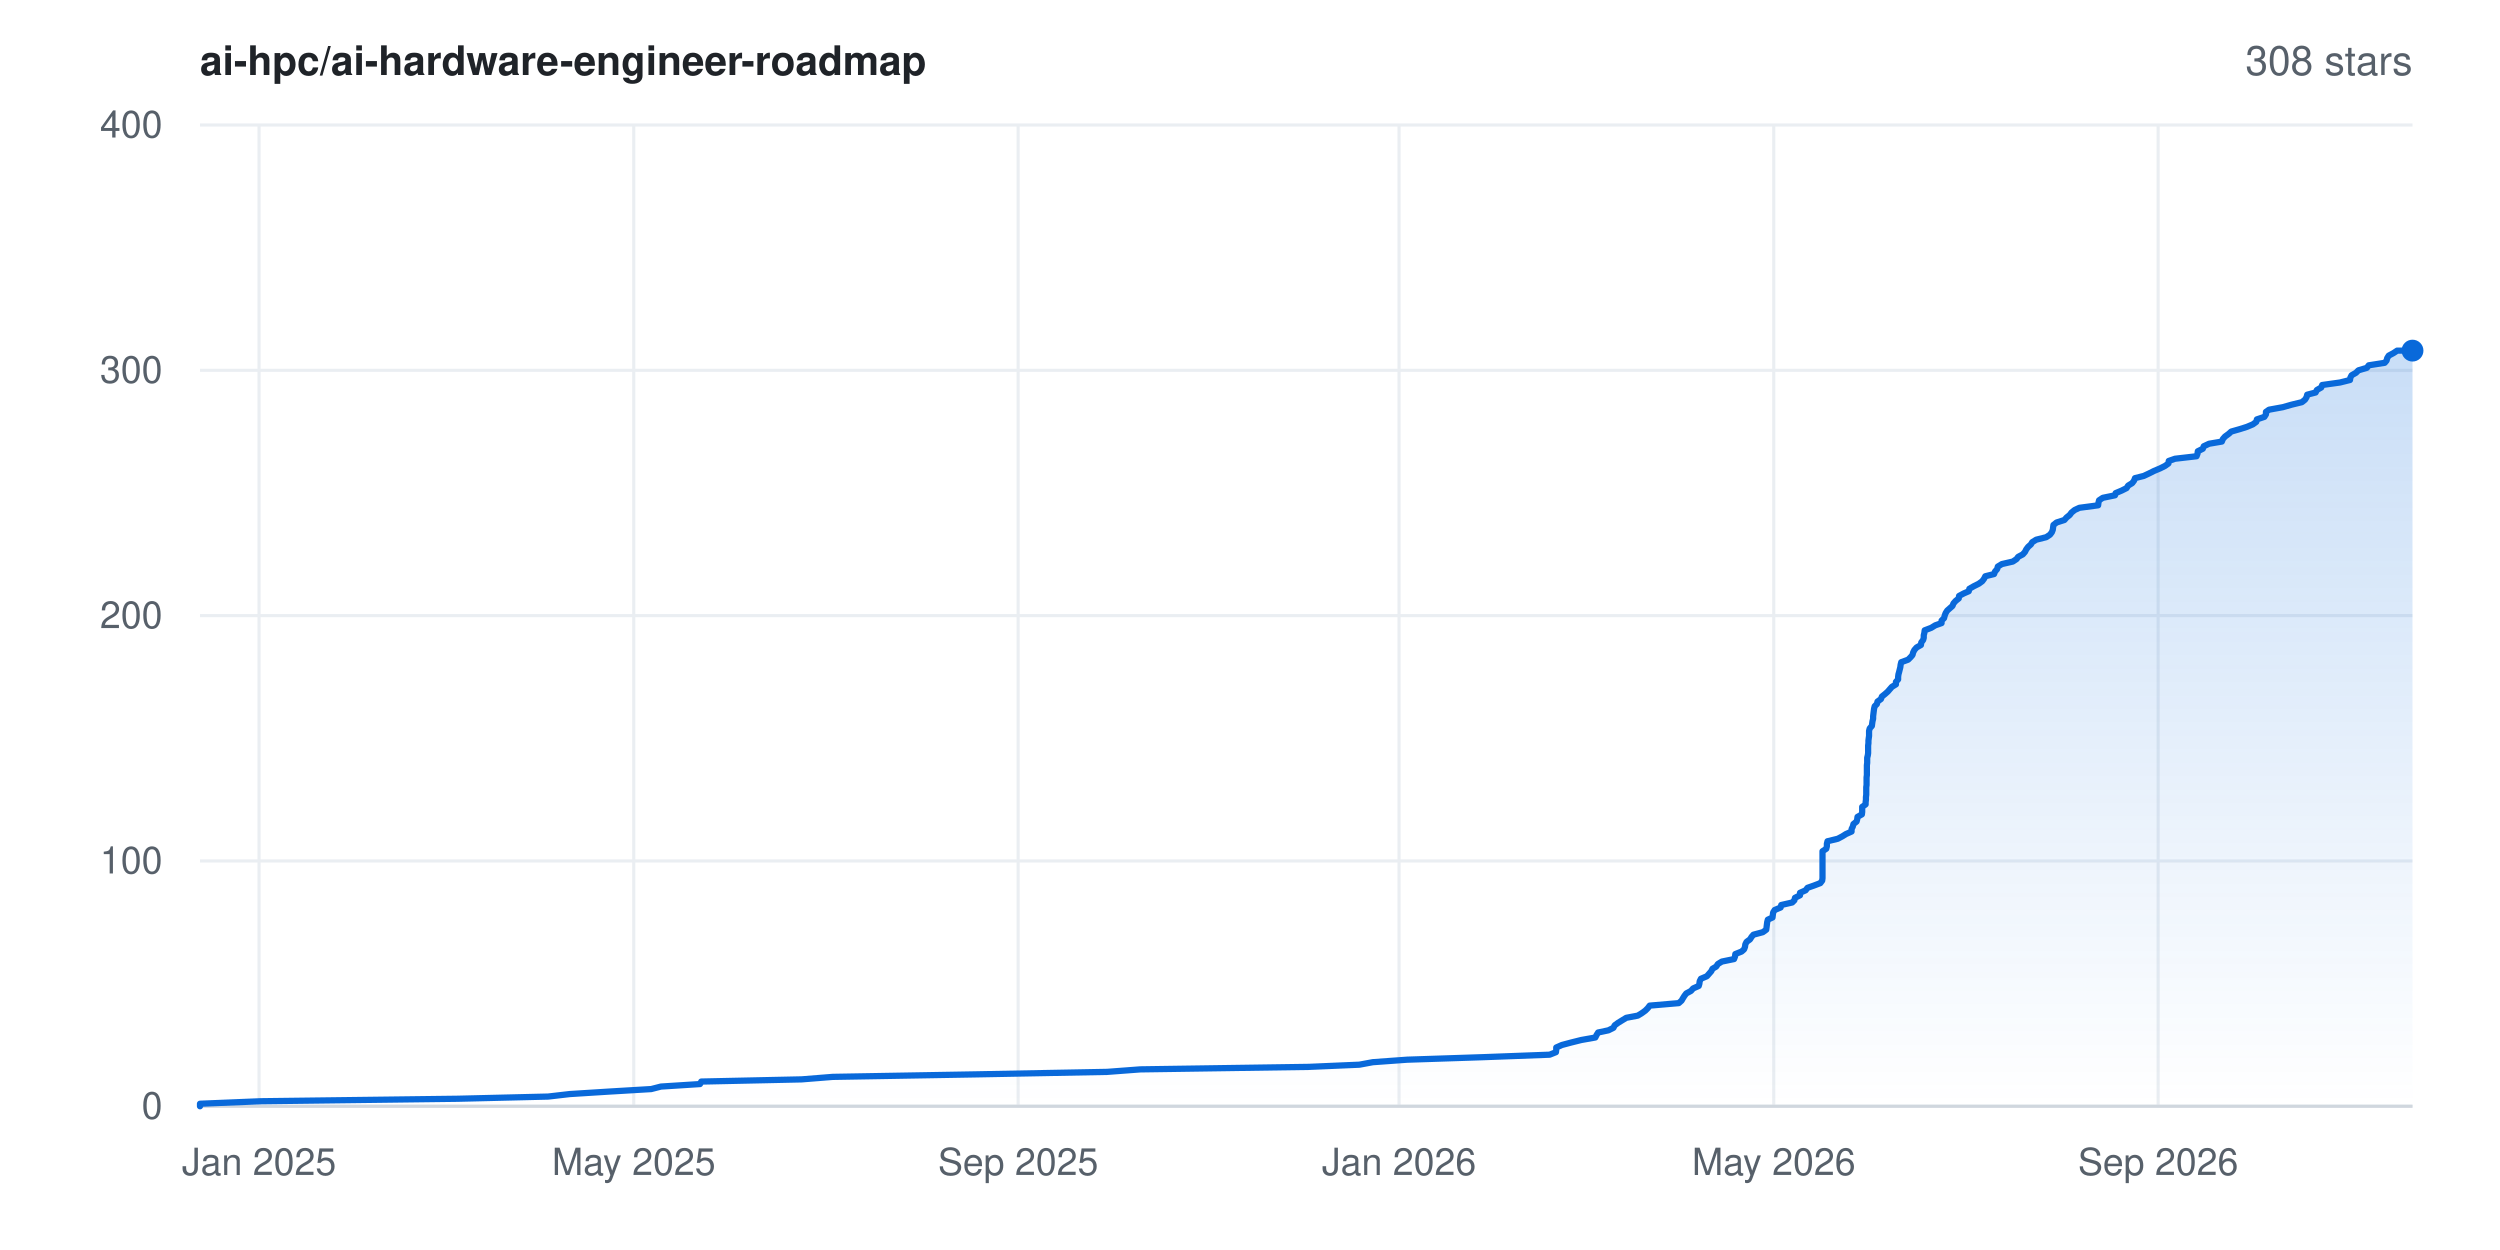
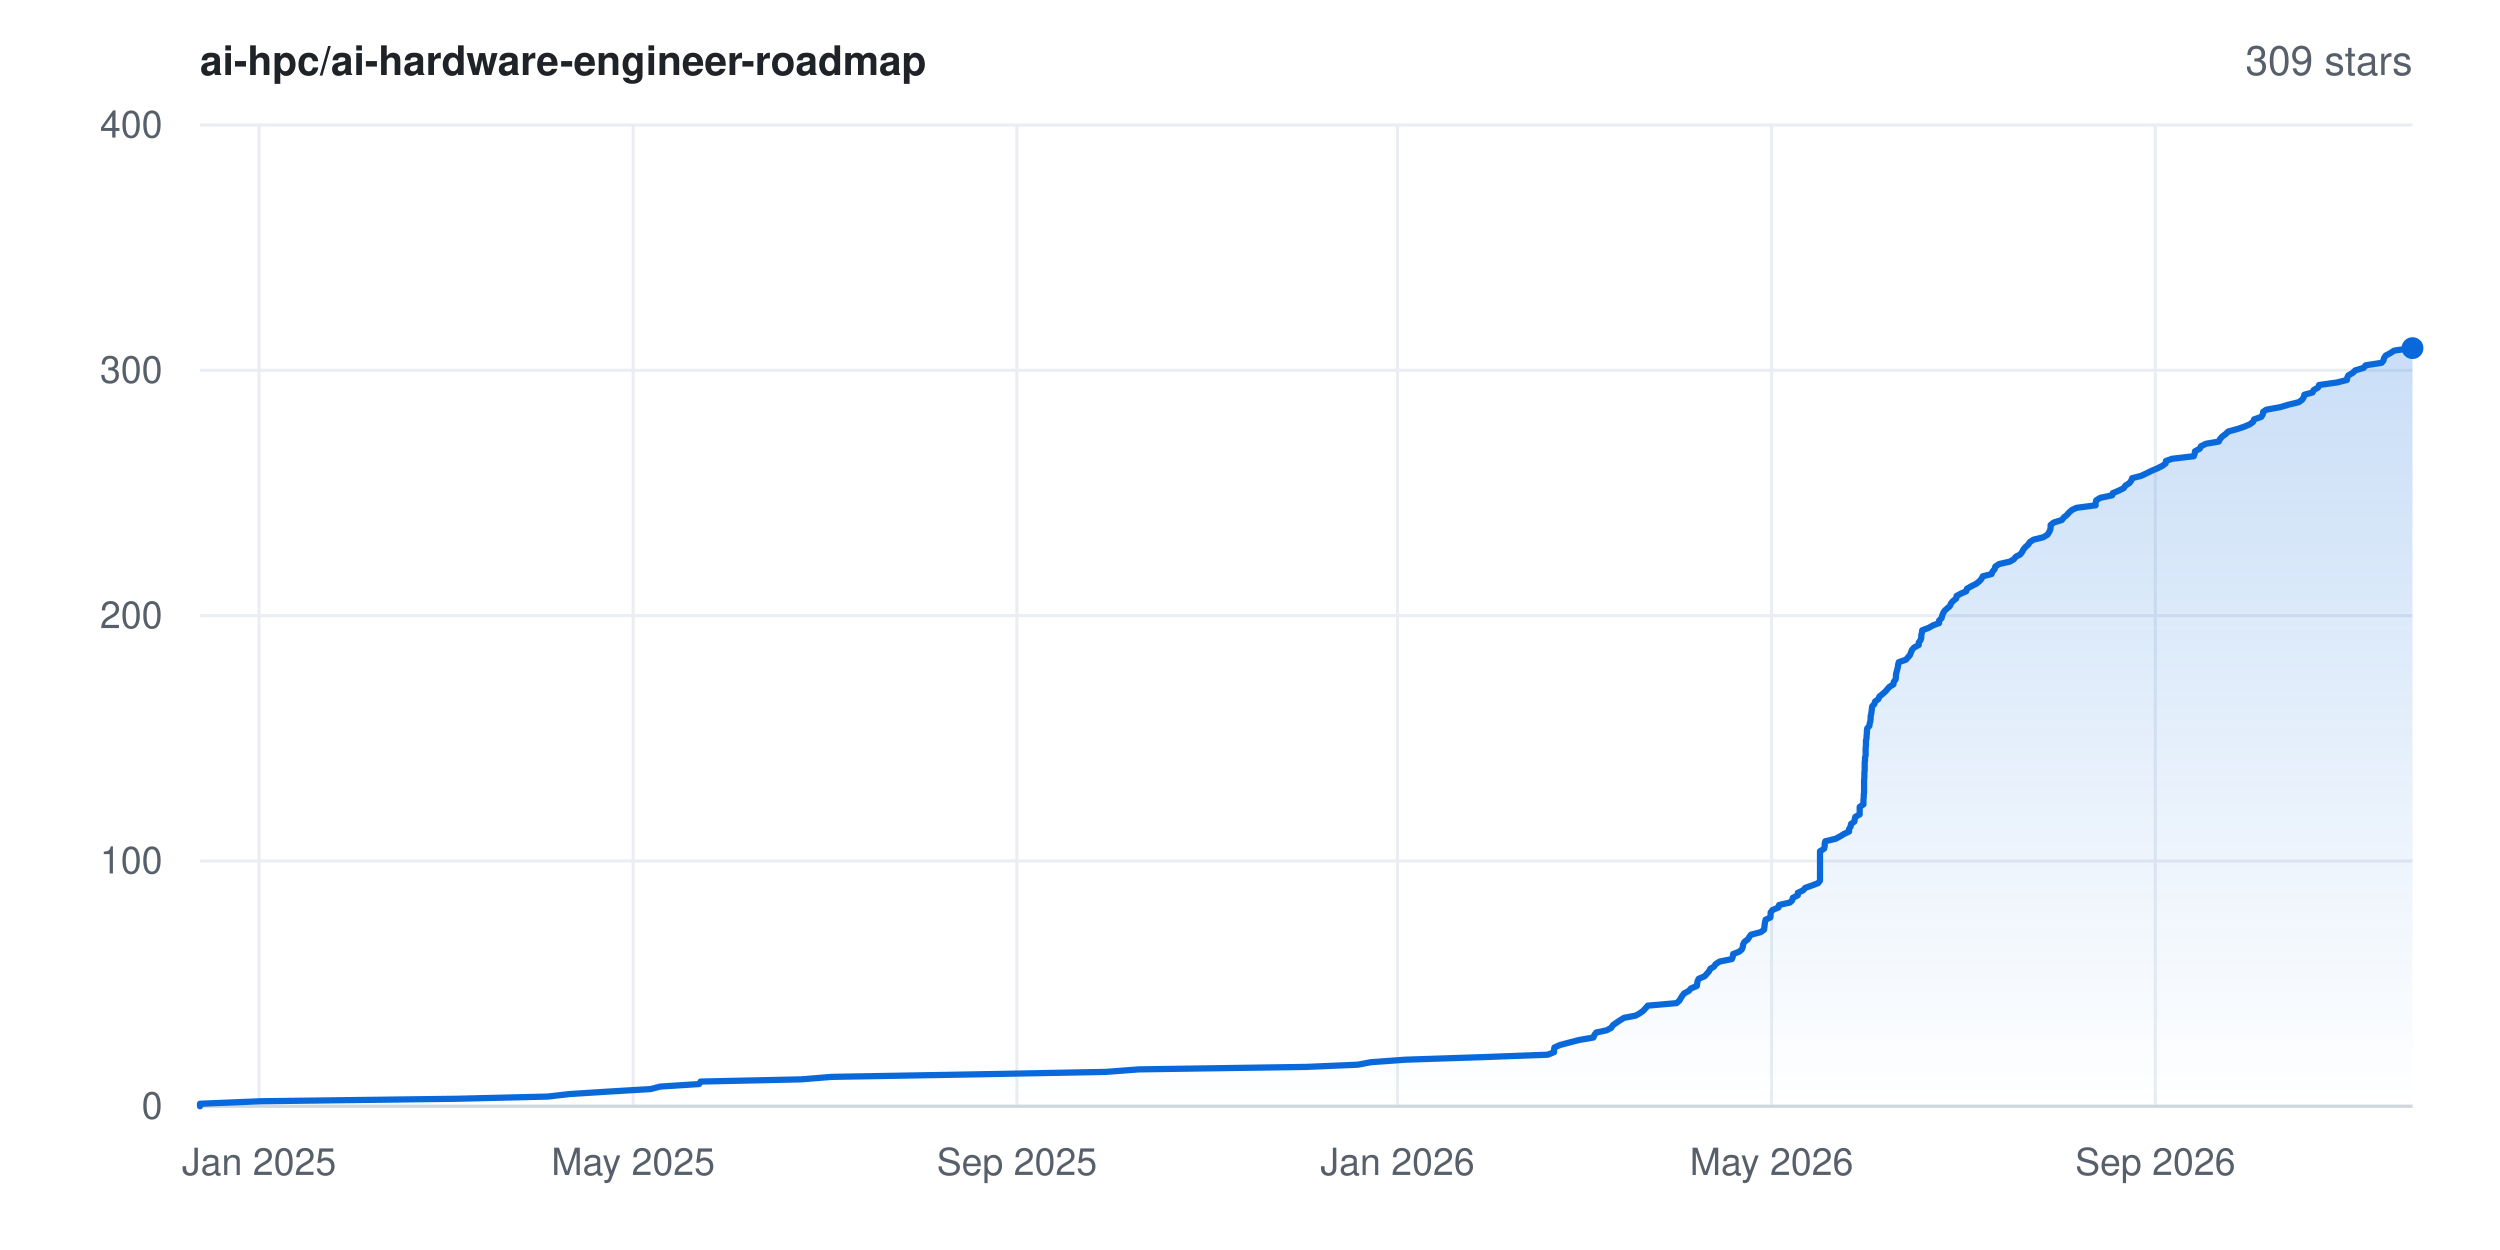
- <svg xmlns="http://www.w3.org/2000/svg" width="800" height="400" viewBox="0 0 800 400" font-family="-apple-system,BlinkMacSystemFont,'Segoe UI',Helvetica,Arial,sans-serif" role="img" aria-label="Star history for ai-hpc/ai-hardware-engineer-roadmap: 308 stars">
+ <svg xmlns="http://www.w3.org/2000/svg" width="800" height="400" viewBox="0 0 800 400" font-family="-apple-system,BlinkMacSystemFont,'Segoe UI',Helvetica,Arial,sans-serif" role="img" aria-label="Star history for ai-hpc/ai-hardware-engineer-roadmap: 309 stars">
  <rect width="800" height="400" fill="#ffffff" />
  <defs>
    <linearGradient id="area" x1="0" y1="0" x2="0" y2="1">
      <stop offset="0%" stop-color="#0969da" stop-opacity="0.22" />
      <stop offset="100%" stop-color="#0969da" stop-opacity="0" />
    </linearGradient>
  </defs>
  <line x1="64" y1="354.0" x2="772" y2="354.0" stroke="#eaeef2" stroke-width="1" />
  <text x="52" y="358.0" text-anchor="end" font-size="12" fill="#57606a">0</text>
  <line x1="64" y1="275.5" x2="772" y2="275.5" stroke="#eaeef2" stroke-width="1" />
  <text x="52" y="279.5" text-anchor="end" font-size="12" fill="#57606a">100</text>
  <line x1="64" y1="197.0" x2="772" y2="197.0" stroke="#eaeef2" stroke-width="1" />
  <text x="52" y="201.0" text-anchor="end" font-size="12" fill="#57606a">200</text>
  <line x1="64" y1="118.5" x2="772" y2="118.5" stroke="#eaeef2" stroke-width="1" />
  <text x="52" y="122.5" text-anchor="end" font-size="12" fill="#57606a">300</text>
  <line x1="64" y1="40.0" x2="772" y2="40.0" stroke="#eaeef2" stroke-width="1" />
  <text x="52" y="44.0" text-anchor="end" font-size="12" fill="#57606a">400</text>
  <line x1="82.9" y1="40" x2="82.9" y2="354" stroke="#eaeef2" stroke-width="1" />
  <text x="82.9" y="376" text-anchor="middle" font-size="12" fill="#57606a">Jan 2025</text>
-   <line x1="202.8" y1="40" x2="202.8" y2="354" stroke="#eaeef2" stroke-width="1" />
-   <text x="202.8" y="376" text-anchor="middle" font-size="12" fill="#57606a">May 2025</text>
-   <line x1="325.8" y1="40" x2="325.8" y2="354" stroke="#eaeef2" stroke-width="1" />
-   <text x="325.8" y="376" text-anchor="middle" font-size="12" fill="#57606a">Sep 2025</text>
-   <line x1="447.7" y1="40" x2="447.7" y2="354" stroke="#eaeef2" stroke-width="1" />
-   <text x="447.7" y="376" text-anchor="middle" font-size="12" fill="#57606a">Jan 2026</text>
-   <line x1="567.6" y1="40" x2="567.6" y2="354" stroke="#eaeef2" stroke-width="1" />
-   <text x="567.6" y="376" text-anchor="middle" font-size="12" fill="#57606a">May 2026</text>
-   <line x1="690.6" y1="40" x2="690.6" y2="354" stroke="#eaeef2" stroke-width="1" />
-   <text x="690.6" y="376" text-anchor="middle" font-size="12" fill="#57606a">Sep 2026</text>
+   <line x1="202.6" y1="40" x2="202.6" y2="354" stroke="#eaeef2" stroke-width="1" />
+   <text x="202.6" y="376" text-anchor="middle" font-size="12" fill="#57606a">May 2025</text>
+   <line x1="325.4" y1="40" x2="325.4" y2="354" stroke="#eaeef2" stroke-width="1" />
+   <text x="325.4" y="376" text-anchor="middle" font-size="12" fill="#57606a">Sep 2025</text>
+   <line x1="447.2" y1="40" x2="447.2" y2="354" stroke="#eaeef2" stroke-width="1" />
+   <text x="447.2" y="376" text-anchor="middle" font-size="12" fill="#57606a">Jan 2026</text>
+   <line x1="566.9" y1="40" x2="566.9" y2="354" stroke="#eaeef2" stroke-width="1" />
+   <text x="566.9" y="376" text-anchor="middle" font-size="12" fill="#57606a">May 2026</text>
+   <line x1="689.7" y1="40" x2="689.7" y2="354" stroke="#eaeef2" stroke-width="1" />
+   <text x="689.7" y="376" text-anchor="middle" font-size="12" fill="#57606a">Sep 2026</text>
  <line x1="64" y1="354" x2="772" y2="354" stroke="#d0d7de" stroke-width="1" />
-   <polygon points="64.0,354.0 64.0,354.0 64.0,353.2 83.4,352.4 146.5,351.6 175.4,350.9 182.3,350.1 195.0,349.3 208.4,348.5 211.5,347.7 224.0,346.9 224.4,346.1 256.5,345.4 266.5,344.6 312.2,343.8 354.3,343.0 364.9,342.2 418.8,341.4 435.0,340.7 439.3,339.9 450.3,339.1 474.5,338.3 495.9,337.5 497.9,336.7 498.0,335.9 498.0,335.2 499.8,334.4 502.8,333.6 506.0,332.8 510.5,332.0 510.9,331.2 511.4,330.4 514.7,329.7 516.3,328.9 516.7,328.1 517.8,327.3 519.1,326.5 520.4,325.7 524.1,325.0 525.4,324.2 526.5,323.4 527.3,322.6 527.9,321.8 537.2,321.0 538.1,320.2 538.5,319.5 539.0,318.7 539.6,317.9 541.1,317.1 541.8,316.3 543.6,315.5 543.8,314.8 543.9,314.0 544.3,313.2 546.2,312.4 546.9,311.6 547.6,310.8 548.0,310.0 549.2,309.3 549.7,308.5 551.0,307.7 554.9,306.9 555.2,306.1 555.3,305.3 557.3,304.5 558.1,303.8 558.4,303.0 558.5,302.2 558.9,301.4 560.0,300.6 560.5,299.8 561.1,299.1 564.1,298.3 565.2,297.5 565.3,296.7 565.4,295.9 565.5,295.1 565.7,294.3 567.2,293.6 567.3,292.8 567.4,292.0 567.9,291.2 569.8,290.4 570.0,289.6 573.5,288.8 574.2,288.1 574.4,287.3 576.0,286.5 576.0,285.7 577.8,284.9 578.4,284.1 580.4,283.4 582.5,282.6 583.1,281.8 583.2,281.0 583.2,280.2 583.2,279.4 583.2,278.6 583.2,277.9 583.2,277.1 583.2,276.3 583.2,275.5 583.2,274.7 583.2,273.9 583.2,273.1 583.2,272.4 584.4,271.6 584.6,270.8 584.6,270.0 584.8,269.2 588.1,268.4 589.6,267.6 590.7,266.9 592.5,266.1 592.5,265.3 592.9,264.5 593.1,263.7 594.1,262.9 594.3,262.2 594.4,261.4 595.8,260.6 595.9,259.8 595.9,259.0 595.9,258.2 597.0,257.4 597.0,256.7 597.1,255.9 597.1,255.1 597.2,254.3 597.2,253.5 597.2,252.7 597.2,251.9 597.3,251.2 597.3,250.4 597.3,249.6 597.3,248.8 597.4,248.0 597.4,247.2 597.4,246.5 597.4,245.7 597.4,244.9 597.5,244.1 597.5,243.3 597.5,242.5 597.7,241.7 597.8,241.0 597.8,240.2 597.8,239.4 597.8,238.6 597.9,237.8 597.9,237.0 598.0,236.2 598.1,235.5 598.1,234.7 598.1,233.9 598.3,233.1 599.0,232.3 599.1,231.5 599.2,230.8 599.4,230.0 599.4,229.2 599.5,228.4 599.6,227.6 599.7,226.8 599.9,226.0 600.6,225.3 600.8,224.5 601.9,223.7 602.2,222.9 603.2,222.1 604.1,221.3 604.7,220.6 605.4,219.8 606.7,219.0 606.7,218.2 607.4,217.4 607.4,216.6 607.5,215.8 607.7,215.1 607.9,214.3 608.1,213.5 608.2,212.7 608.4,211.9 610.6,211.1 611.4,210.3 612.0,209.6 612.2,208.8 612.6,208.0 613.3,207.2 614.7,206.4 614.8,205.6 615.4,204.8 615.6,204.1 615.6,203.3 615.8,202.5 615.9,201.7 618.0,200.9 619.3,200.1 621.3,199.4 621.3,198.6 622.1,197.8 622.3,197.0 622.6,196.2 623.1,195.4 624.0,194.6 624.8,193.9 625.1,193.1 625.8,192.3 626.8,191.5 626.9,190.7 628.4,189.9 630.0,189.2 630.2,188.4 631.6,187.6 633.2,186.8 634.3,186.0 634.9,185.2 635.3,184.4 638.1,183.7 638.4,182.9 639.1,182.1 639.3,181.3 640.6,180.5 644.1,179.7 645.3,178.9 645.8,178.2 647.3,177.4 648.0,176.6 648.4,175.8 649.0,175.0 649.9,174.2 650.3,173.5 651.6,172.7 654.8,171.9 656.0,171.1 656.6,170.3 656.9,169.5 657.0,168.7 657.1,168.0 658.1,167.2 660.6,166.4 661.3,165.6 662.3,164.8 662.9,164.0 663.9,163.2 665.4,162.5 671.4,161.7 671.5,160.9 671.7,160.1 672.9,159.3 676.8,158.5 677.0,157.8 678.9,157.0 680.5,156.2 681.0,155.4 682.3,154.6 682.9,153.8 683.2,153.0 686.0,152.3 687.7,151.5 689.3,150.7 691.2,149.9 692.8,149.1 693.9,148.3 694.0,147.5 696.0,146.8 702.9,146.0 703.2,145.2 703.3,144.4 704.9,143.6 705.2,142.8 706.9,142.0 711.0,141.3 711.3,140.5 712.0,139.7 713.1,138.9 714.0,138.1 716.8,137.3 719.0,136.6 720.9,135.8 722.0,135.0 722.2,134.2 724.6,133.4 725.1,132.6 725.1,131.8 726.1,131.1 730.5,130.3 733.3,129.5 736.6,128.7 737.6,127.9 738.1,127.1 738.3,126.3 741.0,125.6 741.4,124.8 742.8,124.0 743.1,123.2 748.8,122.4 752.0,121.6 752.1,120.9 752.5,120.1 753.9,119.3 754.7,118.5 757.4,117.7 758.0,116.9 763.1,116.1 763.7,115.4 763.9,114.6 764.4,113.8 765.9,113.0 767.1,112.2 772.0,112.2 772.0,354.0" fill="url(#area)" />
-   <polyline points="64.0,354.0 64.0,353.2 83.4,352.4 146.5,351.6 175.4,350.9 182.3,350.1 195.0,349.3 208.4,348.5 211.5,347.7 224.0,346.9 224.4,346.1 256.5,345.4 266.5,344.6 312.2,343.8 354.3,343.0 364.9,342.2 418.8,341.4 435.0,340.7 439.3,339.9 450.3,339.1 474.5,338.3 495.9,337.5 497.9,336.7 498.0,335.9 498.0,335.2 499.8,334.4 502.8,333.6 506.0,332.8 510.5,332.0 510.9,331.2 511.4,330.4 514.7,329.7 516.3,328.9 516.7,328.1 517.8,327.3 519.1,326.5 520.4,325.7 524.1,325.0 525.4,324.2 526.5,323.4 527.3,322.6 527.9,321.8 537.2,321.0 538.1,320.2 538.5,319.5 539.0,318.7 539.6,317.9 541.1,317.1 541.8,316.3 543.6,315.5 543.8,314.8 543.9,314.0 544.3,313.2 546.2,312.4 546.9,311.6 547.6,310.8 548.0,310.0 549.2,309.3 549.7,308.5 551.0,307.7 554.9,306.9 555.2,306.1 555.3,305.3 557.3,304.5 558.1,303.8 558.4,303.0 558.5,302.2 558.9,301.4 560.0,300.6 560.5,299.8 561.1,299.1 564.1,298.3 565.2,297.5 565.3,296.7 565.4,295.9 565.5,295.1 565.7,294.3 567.2,293.6 567.3,292.8 567.4,292.0 567.9,291.2 569.8,290.4 570.0,289.6 573.5,288.8 574.2,288.1 574.4,287.3 576.0,286.5 576.0,285.7 577.8,284.9 578.4,284.1 580.4,283.4 582.5,282.6 583.1,281.8 583.2,281.0 583.2,280.2 583.2,279.4 583.2,278.6 583.2,277.9 583.2,277.1 583.2,276.3 583.2,275.5 583.2,274.7 583.2,273.9 583.2,273.1 583.2,272.4 584.4,271.6 584.6,270.8 584.6,270.0 584.8,269.2 588.1,268.4 589.6,267.6 590.7,266.9 592.5,266.1 592.5,265.3 592.9,264.5 593.1,263.7 594.1,262.9 594.3,262.2 594.4,261.4 595.8,260.6 595.9,259.8 595.9,259.0 595.9,258.2 597.0,257.4 597.0,256.7 597.1,255.9 597.1,255.1 597.2,254.3 597.2,253.5 597.2,252.7 597.2,251.9 597.3,251.2 597.3,250.4 597.3,249.6 597.3,248.8 597.4,248.0 597.4,247.2 597.4,246.5 597.4,245.7 597.4,244.9 597.5,244.1 597.5,243.3 597.5,242.5 597.7,241.7 597.8,241.0 597.8,240.2 597.8,239.4 597.8,238.6 597.9,237.8 597.9,237.0 598.0,236.2 598.1,235.5 598.1,234.7 598.1,233.9 598.3,233.1 599.0,232.3 599.1,231.5 599.2,230.8 599.4,230.0 599.4,229.2 599.5,228.4 599.6,227.6 599.7,226.8 599.9,226.0 600.6,225.3 600.8,224.5 601.9,223.7 602.2,222.9 603.2,222.1 604.1,221.3 604.7,220.6 605.4,219.8 606.7,219.0 606.7,218.2 607.4,217.4 607.4,216.6 607.5,215.8 607.7,215.1 607.9,214.3 608.1,213.5 608.2,212.7 608.4,211.9 610.6,211.1 611.4,210.3 612.0,209.6 612.2,208.8 612.6,208.0 613.3,207.2 614.7,206.4 614.8,205.6 615.4,204.8 615.6,204.1 615.6,203.3 615.8,202.5 615.9,201.7 618.0,200.9 619.3,200.1 621.3,199.4 621.3,198.6 622.1,197.8 622.3,197.0 622.6,196.2 623.1,195.4 624.0,194.6 624.8,193.9 625.1,193.1 625.8,192.3 626.8,191.5 626.9,190.7 628.4,189.9 630.0,189.2 630.2,188.4 631.6,187.6 633.2,186.8 634.3,186.0 634.9,185.2 635.3,184.4 638.1,183.7 638.4,182.9 639.1,182.1 639.3,181.3 640.6,180.5 644.1,179.7 645.3,178.9 645.8,178.2 647.3,177.4 648.0,176.6 648.4,175.8 649.0,175.0 649.9,174.2 650.3,173.5 651.6,172.7 654.8,171.9 656.0,171.1 656.6,170.3 656.9,169.5 657.0,168.7 657.1,168.0 658.1,167.2 660.6,166.4 661.3,165.6 662.3,164.8 662.9,164.0 663.9,163.2 665.4,162.5 671.4,161.7 671.5,160.9 671.7,160.1 672.9,159.3 676.8,158.5 677.0,157.8 678.9,157.0 680.5,156.2 681.0,155.4 682.3,154.6 682.9,153.8 683.2,153.0 686.0,152.3 687.7,151.5 689.3,150.7 691.2,149.9 692.8,149.1 693.9,148.3 694.0,147.5 696.0,146.8 702.9,146.0 703.2,145.2 703.3,144.4 704.9,143.6 705.2,142.8 706.9,142.0 711.0,141.3 711.3,140.5 712.0,139.7 713.1,138.9 714.0,138.1 716.8,137.3 719.0,136.6 720.9,135.8 722.0,135.0 722.2,134.2 724.6,133.4 725.1,132.6 725.1,131.8 726.1,131.1 730.5,130.3 733.3,129.5 736.6,128.7 737.6,127.9 738.1,127.1 738.3,126.3 741.0,125.6 741.4,124.8 742.8,124.0 743.1,123.2 748.8,122.4 752.0,121.6 752.1,120.9 752.5,120.1 753.9,119.3 754.7,118.5 757.4,117.7 758.0,116.9 763.1,116.1 763.7,115.4 763.9,114.6 764.4,113.8 765.9,113.0 767.1,112.2 772.0,112.2" fill="none" stroke="#0969da" stroke-width="2" stroke-linejoin="round" stroke-linecap="round" />
-   <circle cx="772.0" cy="112.2" r="3.5" fill="#0969da" />
+   <polygon points="64.0,354.0 64.0,354.0 64.0,353.2 83.4,352.4 146.4,351.6 175.3,350.9 182.2,350.1 194.8,349.3 208.2,348.5 211.3,347.7 223.7,346.9 224.2,346.1 256.2,345.4 266.2,344.6 311.8,343.8 353.9,343.0 364.5,342.2 418.3,341.4 434.5,340.7 438.7,339.9 449.8,339.1 473.9,338.3 495.3,337.5 497.3,336.7 497.3,335.9 497.4,335.2 499.2,334.4 502.2,333.6 505.3,332.8 509.9,332.0 510.2,331.2 510.8,330.4 514.1,329.7 515.6,328.9 516.1,328.1 517.2,327.3 518.4,326.5 519.7,325.7 523.4,325.0 524.8,324.2 525.9,323.4 526.6,322.6 527.3,321.8 536.5,321.0 537.4,320.2 537.8,319.5 538.3,318.7 538.9,317.9 540.4,317.1 541.1,316.3 543.0,315.5 543.1,314.8 543.2,314.0 543.6,313.2 545.5,312.4 546.2,311.6 546.9,310.8 547.3,310.0 548.5,309.3 549.0,308.5 550.3,307.7 554.2,306.9 554.5,306.1 554.6,305.3 556.6,304.5 557.4,303.8 557.7,303.0 557.8,302.2 558.2,301.4 559.3,300.6 559.8,299.8 560.3,299.1 563.4,298.3 564.5,297.5 564.6,296.7 564.7,295.9 564.8,295.1 565.0,294.3 566.5,293.6 566.6,292.8 566.6,292.0 567.2,291.2 569.1,290.4 569.3,289.6 572.8,288.8 573.5,288.1 573.7,287.3 575.3,286.5 575.3,285.7 577.0,284.9 577.7,284.1 579.7,283.4 581.8,282.6 582.4,281.8 582.4,281.0 582.4,280.2 582.4,279.4 582.4,278.6 582.4,277.9 582.4,277.1 582.4,276.3 582.4,275.5 582.4,274.7 582.4,273.9 582.4,273.1 582.4,272.4 583.7,271.6 583.9,270.8 583.9,270.0 584.1,269.2 587.4,268.4 588.9,267.6 590.0,266.9 591.7,266.1 591.7,265.3 592.2,264.5 592.3,263.7 593.4,262.9 593.5,262.2 593.7,261.4 595.1,260.6 595.1,259.8 595.1,259.0 595.1,258.2 596.3,257.4 596.3,256.7 596.3,255.9 596.4,255.1 596.4,254.3 596.5,253.5 596.5,252.7 596.5,251.9 596.5,251.2 596.5,250.4 596.5,249.6 596.6,248.8 596.6,248.0 596.6,247.2 596.7,246.5 596.7,245.7 596.7,244.9 596.7,244.1 596.8,243.3 596.8,242.5 597.0,241.7 597.0,241.0 597.0,240.2 597.0,239.4 597.1,238.6 597.1,237.8 597.1,237.0 597.3,236.2 597.3,235.5 597.4,234.7 597.4,233.9 597.5,233.1 598.2,232.3 598.3,231.5 598.5,230.8 598.6,230.0 598.6,229.2 598.8,228.4 598.9,227.6 599.0,226.8 599.1,226.0 599.8,225.3 600.0,224.5 601.1,223.7 601.4,222.9 602.4,222.1 603.3,221.3 603.9,220.6 604.6,219.8 605.9,219.0 606.0,218.2 606.6,217.4 606.7,216.6 606.7,215.8 606.9,215.1 607.1,214.3 607.3,213.5 607.4,212.7 607.6,211.9 609.9,211.1 610.6,210.3 611.2,209.6 611.5,208.8 611.8,208.0 612.5,207.2 614.0,206.4 614.0,205.6 614.6,204.8 614.8,204.1 614.8,203.3 615.0,202.5 615.1,201.7 617.2,200.9 618.6,200.1 620.5,199.4 620.5,198.6 621.3,197.8 621.5,197.0 621.8,196.2 622.3,195.4 623.2,194.6 624.0,193.9 624.3,193.1 625.0,192.3 626.0,191.5 626.1,190.7 627.6,189.9 629.2,189.2 629.4,188.4 630.8,187.6 632.4,186.8 633.4,186.0 634.1,185.2 634.5,184.4 637.3,183.7 637.6,182.9 638.3,182.1 638.5,181.3 639.7,180.5 643.2,179.7 644.5,178.9 645.0,178.2 646.5,177.4 647.1,176.6 647.5,175.8 648.2,175.0 649.1,174.2 649.5,173.5 650.7,172.7 653.9,171.9 655.2,171.1 655.7,170.3 656.1,169.5 656.2,168.7 656.2,168.0 657.2,167.2 659.8,166.4 660.4,165.6 661.4,164.8 662.1,164.0 663.0,163.2 664.5,162.5 670.6,161.7 670.6,160.9 670.8,160.1 672.1,159.3 675.9,158.5 676.1,157.8 678.0,157.0 679.6,156.2 680.1,155.4 681.4,154.6 682.0,153.8 682.3,153.0 685.1,152.3 686.8,151.5 688.4,150.7 690.3,149.9 691.9,149.1 693.0,148.3 693.1,147.5 695.1,146.8 702.0,146.0 702.3,145.2 702.4,144.4 703.9,143.6 704.3,142.8 705.9,142.0 710.0,141.3 710.4,140.5 711.1,139.7 712.2,138.9 713.0,138.1 715.9,137.3 718.0,136.6 719.9,135.8 721.0,135.0 721.3,134.2 723.6,133.4 724.1,132.6 724.2,131.8 725.2,131.1 729.6,130.3 732.3,129.5 735.6,128.7 736.7,127.9 737.2,127.1 737.4,126.3 740.0,125.6 740.4,124.8 741.8,124.0 742.1,123.2 747.8,122.4 751.0,121.6 751.1,120.9 751.5,120.1 752.9,119.3 753.7,118.5 756.4,117.7 757.0,116.9 762.1,116.1 762.7,115.4 762.9,114.6 763.4,113.8 764.9,113.0 766.1,112.2 771.6,111.4 772.0,111.4 772.0,354.0" fill="url(#area)" />
+   <polyline points="64.0,354.0 64.0,353.2 83.4,352.4 146.4,351.6 175.3,350.9 182.2,350.1 194.8,349.3 208.2,348.5 211.3,347.7 223.7,346.9 224.2,346.1 256.2,345.4 266.2,344.6 311.8,343.8 353.9,343.0 364.5,342.2 418.3,341.4 434.5,340.7 438.7,339.9 449.8,339.1 473.9,338.3 495.3,337.5 497.3,336.7 497.3,335.9 497.4,335.2 499.2,334.4 502.2,333.6 505.3,332.8 509.9,332.0 510.2,331.2 510.8,330.4 514.1,329.7 515.6,328.9 516.1,328.1 517.2,327.3 518.4,326.5 519.7,325.7 523.4,325.0 524.8,324.2 525.9,323.4 526.6,322.6 527.3,321.8 536.5,321.0 537.4,320.2 537.8,319.5 538.3,318.7 538.9,317.9 540.4,317.1 541.1,316.3 543.0,315.5 543.1,314.8 543.2,314.0 543.6,313.2 545.5,312.4 546.2,311.6 546.9,310.8 547.3,310.0 548.5,309.3 549.0,308.5 550.3,307.7 554.2,306.9 554.5,306.1 554.6,305.3 556.6,304.5 557.4,303.8 557.7,303.0 557.8,302.2 558.2,301.4 559.3,300.6 559.8,299.8 560.3,299.1 563.4,298.3 564.5,297.5 564.6,296.7 564.7,295.9 564.8,295.1 565.0,294.3 566.5,293.6 566.6,292.8 566.6,292.0 567.2,291.2 569.1,290.4 569.3,289.6 572.8,288.8 573.5,288.1 573.7,287.3 575.3,286.5 575.3,285.7 577.0,284.9 577.7,284.1 579.7,283.4 581.8,282.6 582.4,281.8 582.4,281.0 582.4,280.2 582.4,279.4 582.4,278.6 582.4,277.9 582.4,277.1 582.4,276.3 582.4,275.5 582.4,274.7 582.4,273.9 582.4,273.1 582.4,272.4 583.7,271.6 583.9,270.8 583.9,270.0 584.1,269.2 587.4,268.4 588.9,267.6 590.0,266.9 591.7,266.1 591.7,265.3 592.2,264.5 592.3,263.7 593.4,262.9 593.5,262.2 593.7,261.4 595.1,260.6 595.1,259.8 595.1,259.0 595.1,258.2 596.3,257.4 596.3,256.7 596.3,255.9 596.4,255.1 596.4,254.3 596.5,253.5 596.5,252.7 596.5,251.9 596.5,251.2 596.5,250.4 596.5,249.6 596.6,248.8 596.6,248.0 596.6,247.2 596.7,246.5 596.7,245.7 596.7,244.9 596.7,244.1 596.8,243.3 596.8,242.5 597.0,241.7 597.0,241.0 597.0,240.2 597.0,239.4 597.1,238.6 597.1,237.8 597.1,237.0 597.3,236.2 597.3,235.5 597.4,234.7 597.4,233.9 597.5,233.1 598.2,232.3 598.3,231.5 598.5,230.8 598.6,230.0 598.6,229.2 598.8,228.4 598.9,227.6 599.0,226.8 599.1,226.0 599.8,225.3 600.0,224.5 601.1,223.7 601.4,222.9 602.4,222.1 603.3,221.3 603.9,220.6 604.6,219.8 605.9,219.0 606.0,218.2 606.6,217.4 606.7,216.6 606.7,215.8 606.9,215.1 607.1,214.3 607.3,213.5 607.4,212.7 607.6,211.9 609.9,211.1 610.6,210.3 611.2,209.6 611.5,208.8 611.8,208.0 612.5,207.2 614.0,206.4 614.0,205.6 614.6,204.8 614.8,204.1 614.8,203.3 615.0,202.5 615.1,201.7 617.2,200.9 618.6,200.1 620.5,199.4 620.5,198.6 621.3,197.8 621.5,197.0 621.8,196.2 622.3,195.4 623.2,194.6 624.0,193.9 624.3,193.1 625.0,192.3 626.0,191.5 626.1,190.7 627.6,189.9 629.2,189.2 629.4,188.4 630.8,187.6 632.4,186.8 633.4,186.0 634.1,185.2 634.5,184.4 637.3,183.7 637.6,182.9 638.3,182.1 638.5,181.3 639.7,180.5 643.2,179.7 644.5,178.9 645.0,178.2 646.5,177.4 647.1,176.6 647.5,175.8 648.2,175.0 649.1,174.2 649.5,173.5 650.7,172.7 653.9,171.9 655.2,171.1 655.7,170.3 656.1,169.5 656.2,168.7 656.2,168.0 657.2,167.2 659.8,166.4 660.4,165.6 661.4,164.8 662.1,164.0 663.0,163.2 664.5,162.5 670.6,161.7 670.6,160.9 670.8,160.1 672.1,159.3 675.9,158.5 676.1,157.8 678.0,157.0 679.6,156.2 680.1,155.4 681.4,154.6 682.0,153.8 682.3,153.0 685.1,152.3 686.8,151.5 688.4,150.7 690.3,149.9 691.9,149.1 693.0,148.3 693.1,147.5 695.1,146.8 702.0,146.0 702.3,145.2 702.4,144.4 703.9,143.6 704.3,142.8 705.9,142.0 710.0,141.3 710.4,140.5 711.1,139.7 712.2,138.9 713.0,138.1 715.9,137.3 718.0,136.6 719.9,135.8 721.0,135.0 721.3,134.2 723.6,133.4 724.1,132.6 724.2,131.8 725.2,131.1 729.6,130.3 732.3,129.5 735.6,128.7 736.7,127.9 737.2,127.1 737.4,126.3 740.0,125.6 740.4,124.8 741.8,124.0 742.1,123.2 747.8,122.4 751.0,121.6 751.1,120.9 751.5,120.1 752.9,119.3 753.7,118.5 756.4,117.7 757.0,116.9 762.1,116.1 762.7,115.4 762.9,114.6 763.4,113.8 764.9,113.0 766.1,112.2 771.6,111.4 772.0,111.4" fill="none" stroke="#0969da" stroke-width="2" stroke-linejoin="round" stroke-linecap="round" />
+   <circle cx="772.0" cy="111.4" r="3.5" fill="#0969da" />
  <text x="64" y="24" font-size="13" font-weight="600" fill="#1f2328">ai-hpc/ai-hardware-engineer-roadmap</text>
-   <text x="772" y="24" text-anchor="end" font-size="13" fill="#57606a">308 stars</text>
+   <text x="772" y="24" text-anchor="end" font-size="13" fill="#57606a">309 stars</text>
</svg>
